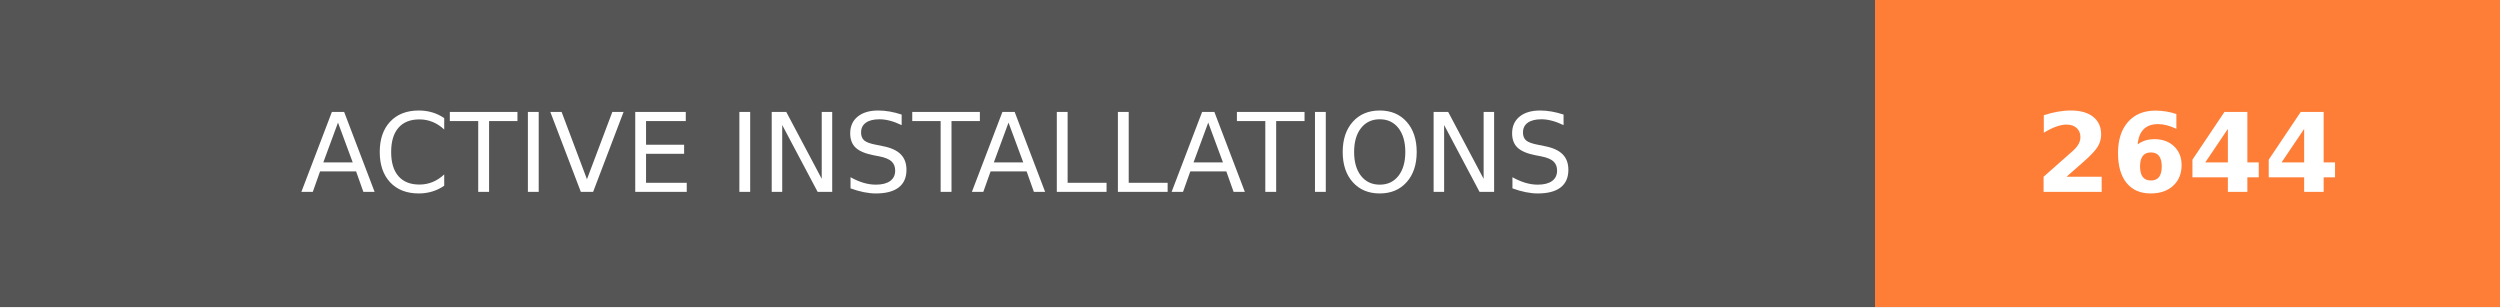
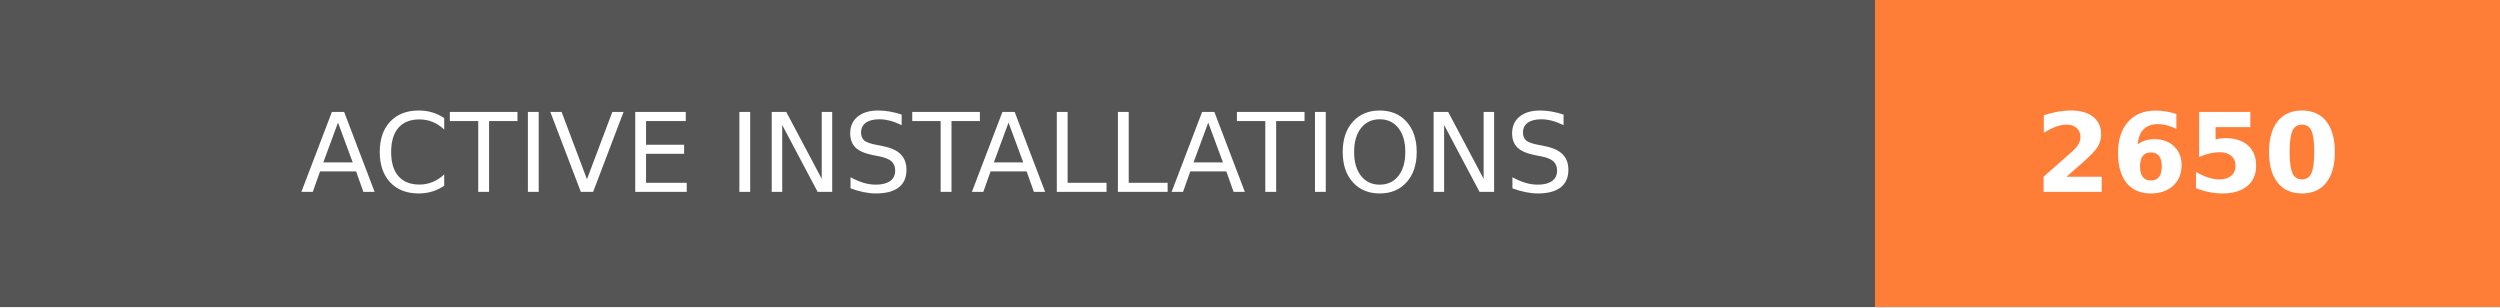
- <svg xmlns="http://www.w3.org/2000/svg" width="228" height="28" role="img" aria-label="ACTIVE INSTALLATIONS: 2644">
+ <svg xmlns="http://www.w3.org/2000/svg" width="228" height="28" role="img" aria-label="ACTIVE INSTALLATIONS: 2650">
  <g shape-rendering="crispEdges">
    <rect width="171" height="28" fill="#555" />
    <rect x="171" width="57" height="28" fill="#fe7d37" />
  </g>
  <g fill="#fff" text-anchor="middle" font-family="Verdana,Geneva,DejaVu Sans,sans-serif" text-rendering="geometricPrecision" font-size="100">
    <text transform="scale(.1)" x="855" y="175" textLength="1470" fill="#fff">ACTIVE INSTALLATIONS</text>
-     <text transform="scale(.1)" x="1995" y="175" textLength="330" fill="#fff" font-weight="bold">2644</text>
+     <text transform="scale(.1)" x="1995" y="175" textLength="330" fill="#fff" font-weight="bold">2650</text>
  </g>
</svg>
